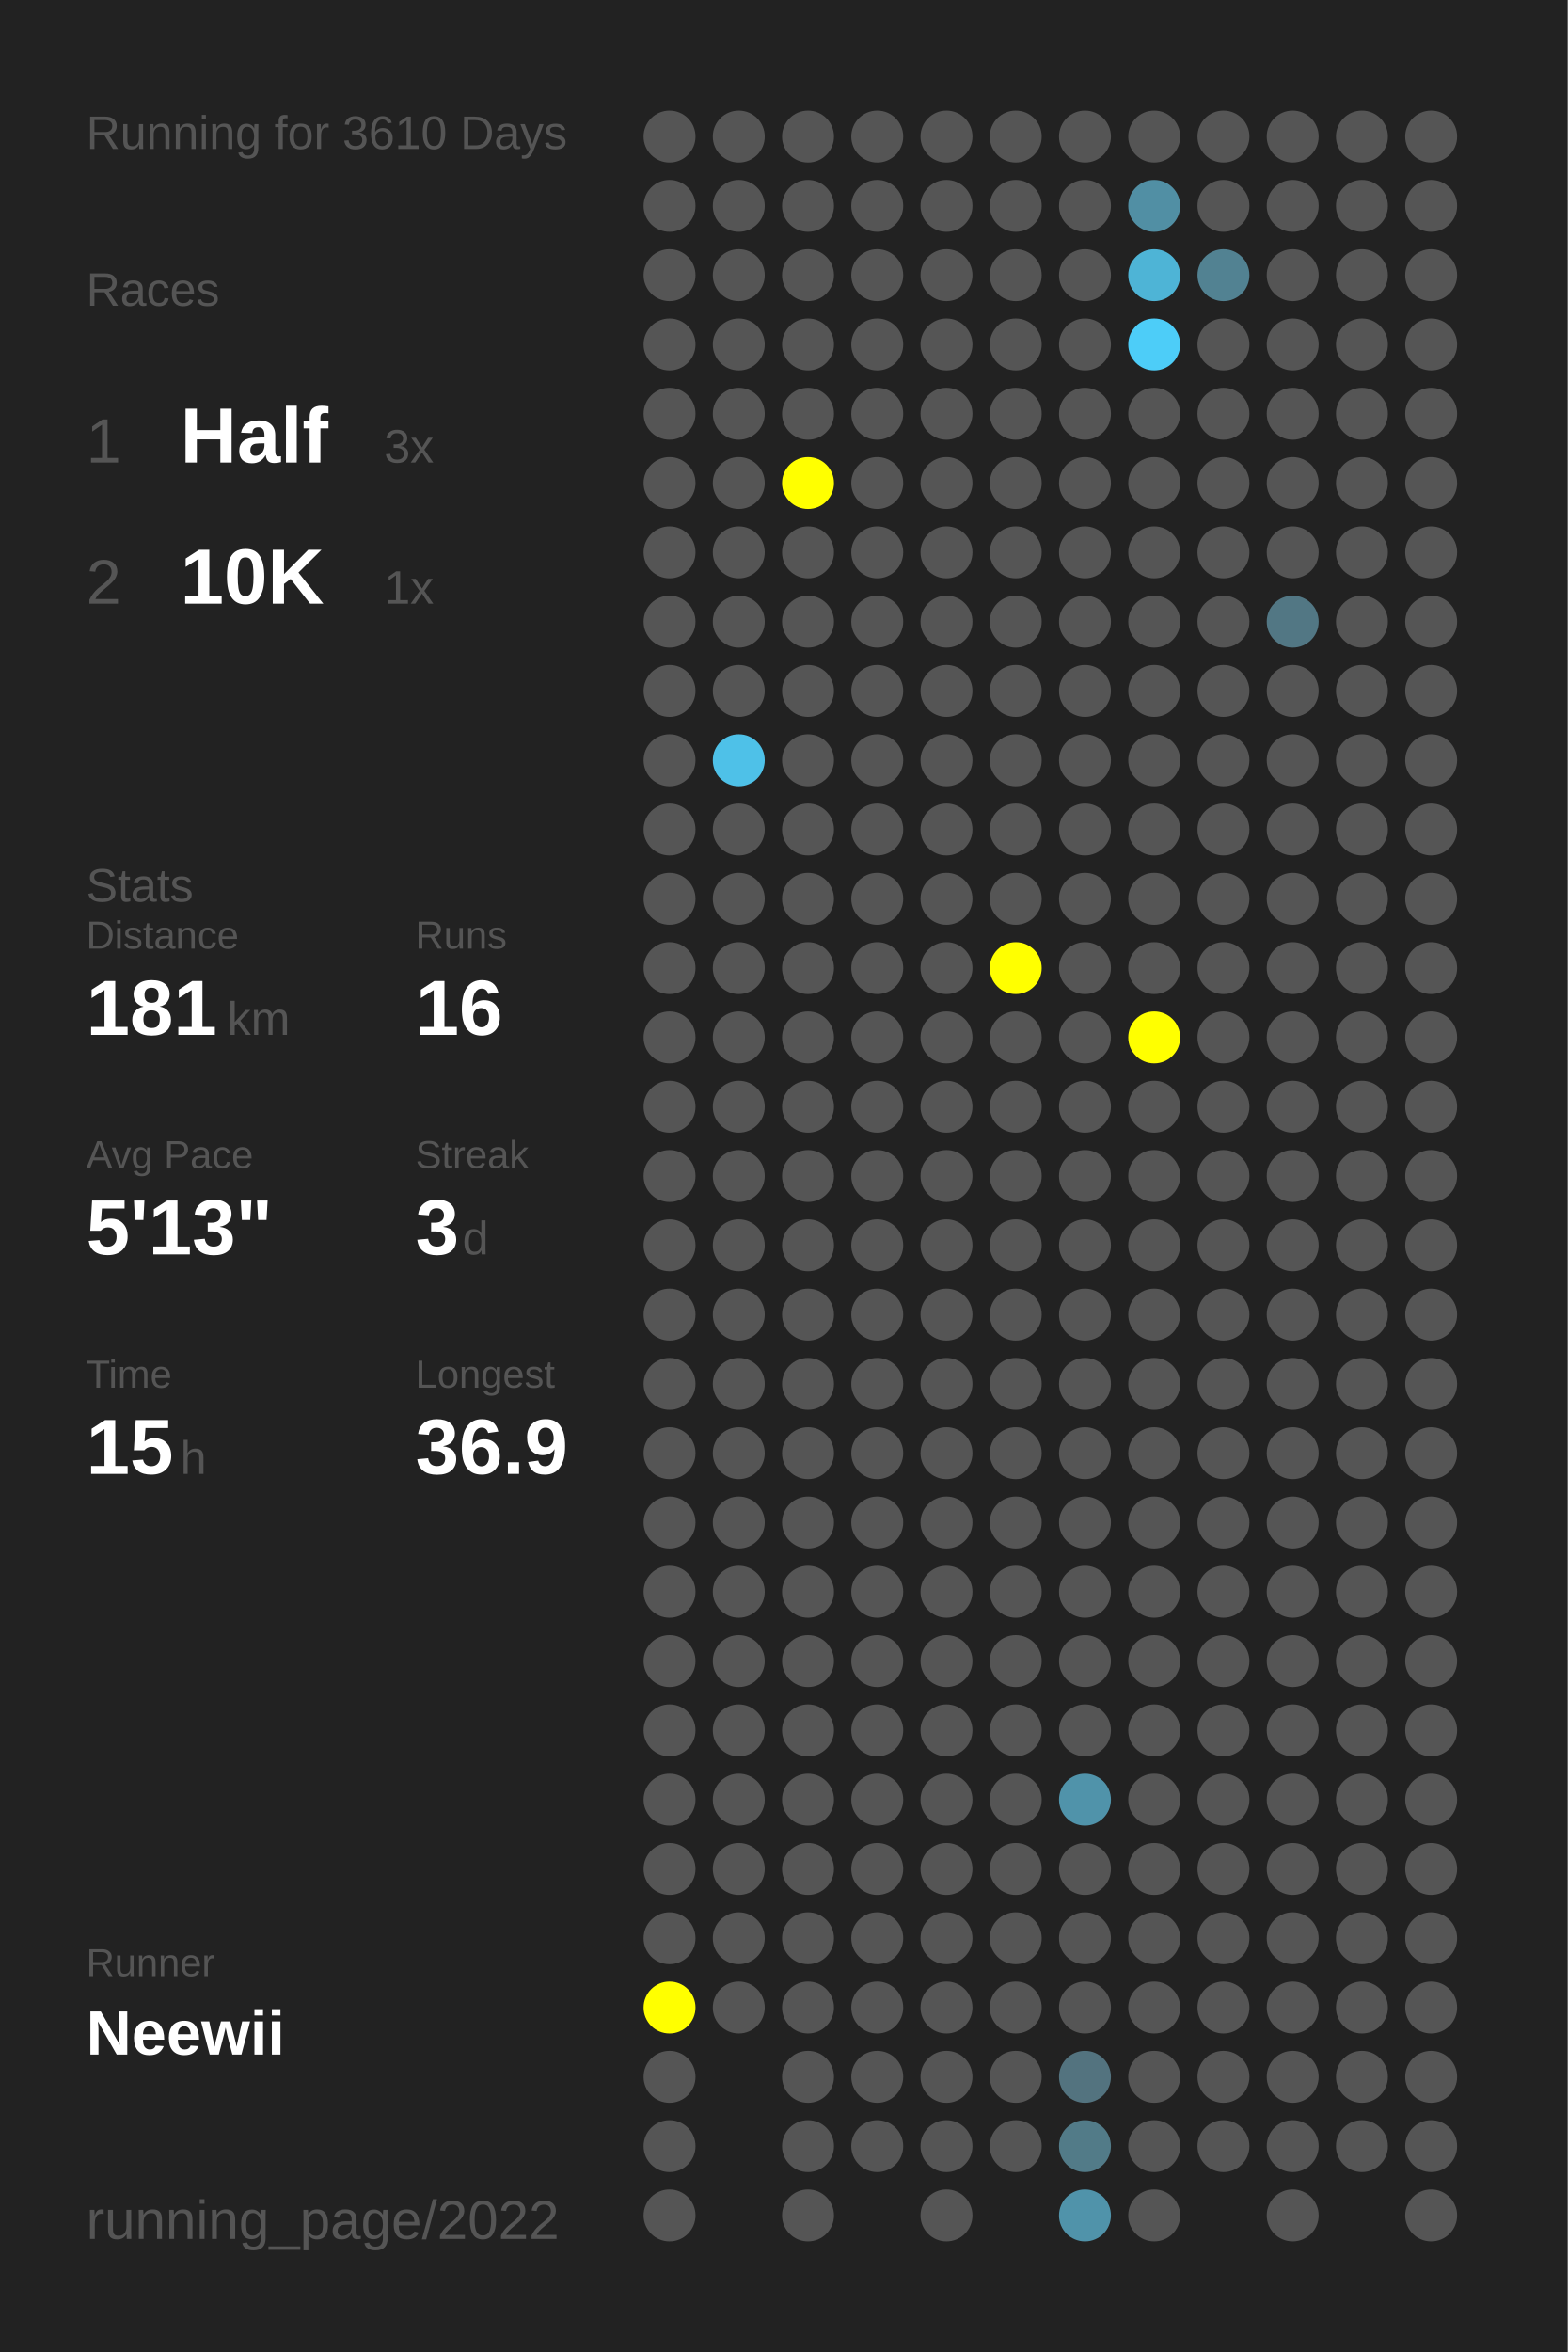
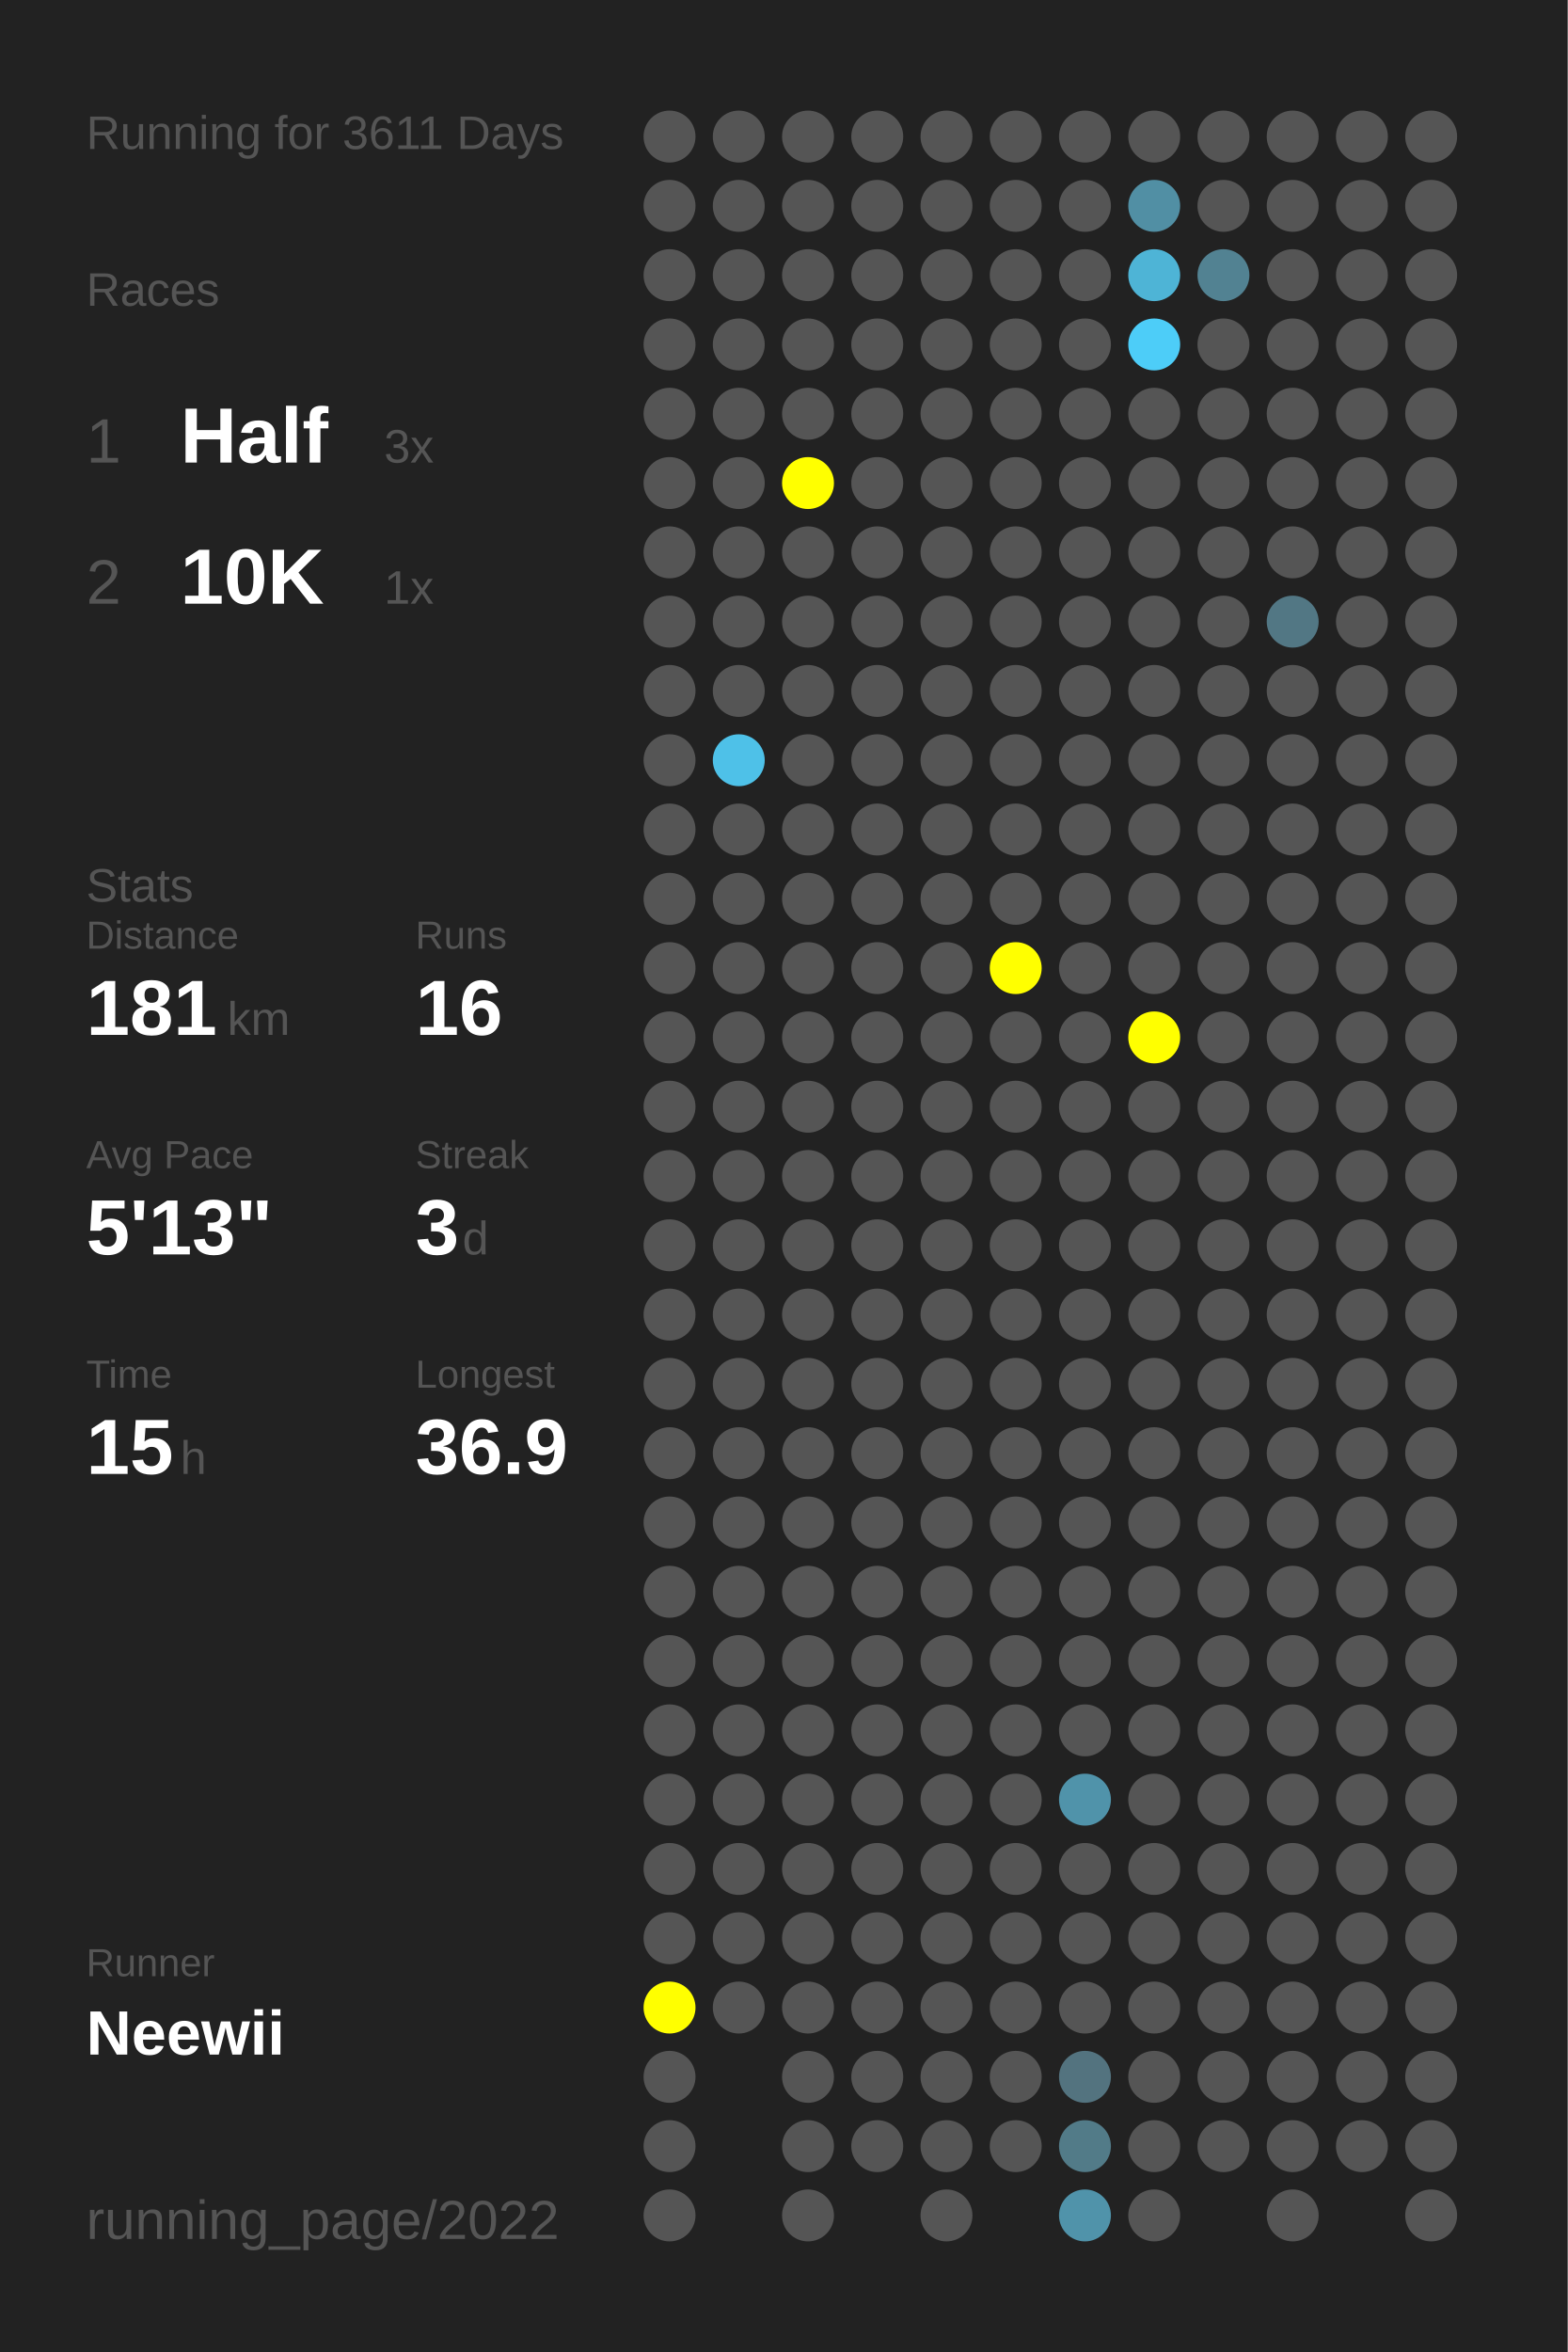
<svg xmlns="http://www.w3.org/2000/svg" baseProfile="full" height="300mm" version="1.1" viewBox="0,0,200,300" width="200mm">
  <defs />
  <rect fill="#222222" height="300" width="200" x="0" y="0" />
-   <text fill="#555555" style="font-size:6px; font-family:Arial;" x="11" y="19">Running for 3610 Days</text>
+   <text fill="#555555" style="font-size:6px; font-family:Arial;" x="11" y="19">Running for 3611 Days</text>
  <text fill="#555555" style="font-size:6px; font-family:Arial;" x="11" y="39">Races</text>
  <text fill="#555555" style="font-size:8px; font-family:Arial;" x="11" y="59">1</text>
  <text fill="#FFFFFF" style="font-size:10px; font-family:Arial; font-weight:bold;" x="23" y="59">Half</text>
  <text fill="#555555" style="font-size:6px; font-family:Arial;" x="49" y="59">3x</text>
  <text fill="#555555" style="font-size:8px; font-family:Arial;" x="11" y="77">2</text>
  <text fill="#FFFFFF" style="font-size:10px; font-family:Arial; font-weight:bold;" x="23" y="77">10K</text>
  <text fill="#555555" style="font-size:6px; font-family:Arial;" x="49" y="77">1x</text>
  <text fill="#555555" style="font-size:6px; font-family:Arial;" x="11" y="115">Stats</text>
  <text fill="#555555" style="font-size:5px; font-family:Arial;" x="11" y="121">Distance</text>
  <text fill="#FFFFFF" style="font-size:10px; font-family:Arial; font-weight:bold;" x="11" y="132">181</text>
  <text fill="#555555" style="font-size:6px; font-family:Arial;" x="29" y="132">km</text>
  <text fill="#555555" style="font-size:5px; font-family:Arial;" x="53" y="121">Runs</text>
  <text fill="#FFFFFF" style="font-size:10px; font-family:Arial; font-weight:bold;" x="53" y="132">16</text>
  <text fill="#555555" style="font-size:5px; font-family:Arial;" x="11" y="149">Avg Pace</text>
  <text fill="#FFFFFF" style="font-size:10px; font-family:Arial; font-weight:bold;" x="11" y="160">5'13"</text>
  <text fill="#555555" style="font-size:5px; font-family:Arial;" x="53" y="149">Streak</text>
  <text fill="#FFFFFF" style="font-size:10px; font-family:Arial; font-weight:bold;" x="53" y="160">3</text>
  <text fill="#555555" style="font-size:6px; font-family:Arial;" x="59" y="160">d</text>
  <text fill="#555555" style="font-size:5px; font-family:Arial;" x="11" y="177">Time</text>
  <text fill="#FFFFFF" style="font-size:10px; font-family:Arial; font-weight:bold;" x="11" y="188">15</text>
  <text fill="#555555" style="font-size:6px; font-family:Arial;" x="23" y="188">h</text>
  <text fill="#555555" style="font-size:5px; font-family:Arial;" x="53" y="177">Longest</text>
  <text fill="#FFFFFF" style="font-size:10px; font-family:Arial; font-weight:bold;" x="53" y="188">36.9</text>
  <text fill="#555555" style="font-size:5px; font-family:Arial;" x="11" y="252.065">Runner</text>
  <text fill="#FFFFFF" style="font-size:8px; font-family:Arial; font-weight:bold;" x="11" y="262.065">Neewii</text>
  <text fill="#555555" style="font-size:7px; font-family:Arial;" x="11" y="285.581">running_page/2022</text>
  <circle cx="85.417" cy="17.419" fill="#555555" r="3.312" />
  <circle cx="85.417" cy="26.258" fill="#555555" r="3.312" />
  <circle cx="85.417" cy="35.097" fill="#555555" r="3.312" />
  <circle cx="85.417" cy="43.935" fill="#555555" r="3.312" />
  <circle cx="85.417" cy="52.774" fill="#555555" r="3.312" />
  <circle cx="85.417" cy="61.613" fill="#555555" r="3.312" />
  <circle cx="85.417" cy="70.452" fill="#555555" r="3.312" />
  <circle cx="85.417" cy="79.29" fill="#555555" r="3.312" />
  <circle cx="85.417" cy="88.129" fill="#555555" r="3.312" />
  <circle cx="85.417" cy="96.968" fill="#555555" r="3.312" />
  <circle cx="85.417" cy="105.806" fill="#555555" r="3.312" />
  <circle cx="85.417" cy="114.645" fill="#555555" r="3.312" />
  <circle cx="85.417" cy="123.484" fill="#555555" r="3.312" />
  <circle cx="85.417" cy="132.323" fill="#555555" r="3.312" />
  <circle cx="85.417" cy="141.161" fill="#555555" r="3.312" />
  <circle cx="85.417" cy="150" fill="#555555" r="3.312" />
  <circle cx="85.417" cy="158.839" fill="#555555" r="3.312" />
  <circle cx="85.417" cy="167.677" fill="#555555" r="3.312" />
  <circle cx="85.417" cy="176.516" fill="#555555" r="3.312" />
  <circle cx="85.417" cy="185.355" fill="#555555" r="3.312" />
  <circle cx="85.417" cy="194.194" fill="#555555" r="3.312" />
  <circle cx="85.417" cy="203.032" fill="#555555" r="3.312" />
  <circle cx="85.417" cy="211.871" fill="#555555" r="3.312" />
  <circle cx="85.417" cy="220.71" fill="#555555" r="3.312" />
  <circle cx="85.417" cy="229.548" fill="#555555" r="3.312" />
  <circle cx="85.417" cy="238.387" fill="#555555" r="3.312" />
  <circle cx="85.417" cy="247.226" fill="#555555" r="3.312" />
  <circle cx="85.417" cy="256.065" fill="#FFFF00" r="3.312" />
  <circle cx="85.417" cy="264.903" fill="#555555" r="3.312" />
  <circle cx="85.417" cy="273.742" fill="#555555" r="3.312" />
  <circle cx="85.417" cy="282.581" fill="#555555" r="3.312" />
  <circle cx="94.25" cy="17.419" fill="#555555" r="3.312" />
  <circle cx="94.25" cy="26.258" fill="#555555" r="3.312" />
  <circle cx="94.25" cy="35.097" fill="#555555" r="3.312" />
  <circle cx="94.25" cy="43.935" fill="#555555" r="3.312" />
  <circle cx="94.25" cy="52.774" fill="#555555" r="3.312" />
  <circle cx="94.25" cy="61.613" fill="#555555" r="3.312" />
  <circle cx="94.25" cy="70.452" fill="#555555" r="3.312" />
  <circle cx="94.25" cy="79.29" fill="#555555" r="3.312" />
  <circle cx="94.25" cy="88.129" fill="#555555" r="3.312" />
  <circle cx="94.25" cy="96.968" fill="#4ec1e8" r="3.312" />
  <circle cx="94.25" cy="105.806" fill="#555555" r="3.312" />
  <circle cx="94.25" cy="114.645" fill="#555555" r="3.312" />
  <circle cx="94.25" cy="123.484" fill="#555555" r="3.312" />
  <circle cx="94.25" cy="132.323" fill="#555555" r="3.312" />
  <circle cx="94.25" cy="141.161" fill="#555555" r="3.312" />
  <circle cx="94.25" cy="150" fill="#555555" r="3.312" />
  <circle cx="94.25" cy="158.839" fill="#555555" r="3.312" />
  <circle cx="94.25" cy="167.677" fill="#555555" r="3.312" />
  <circle cx="94.25" cy="176.516" fill="#555555" r="3.312" />
  <circle cx="94.25" cy="185.355" fill="#555555" r="3.312" />
  <circle cx="94.25" cy="194.194" fill="#555555" r="3.312" />
  <circle cx="94.25" cy="203.032" fill="#555555" r="3.312" />
  <circle cx="94.25" cy="211.871" fill="#555555" r="3.312" />
  <circle cx="94.25" cy="220.71" fill="#555555" r="3.312" />
  <circle cx="94.25" cy="229.548" fill="#555555" r="3.312" />
  <circle cx="94.25" cy="238.387" fill="#555555" r="3.312" />
  <circle cx="94.25" cy="247.226" fill="#555555" r="3.312" />
  <circle cx="94.25" cy="256.065" fill="#555555" r="3.312" />
  <circle cx="103.083" cy="17.419" fill="#555555" r="3.312" />
  <circle cx="103.083" cy="26.258" fill="#555555" r="3.312" />
  <circle cx="103.083" cy="35.097" fill="#555555" r="3.312" />
  <circle cx="103.083" cy="43.935" fill="#555555" r="3.312" />
  <circle cx="103.083" cy="52.774" fill="#555555" r="3.312" />
  <circle cx="103.083" cy="61.613" fill="#FFFF00" r="3.312" />
  <circle cx="103.083" cy="70.452" fill="#555555" r="3.312" />
  <circle cx="103.083" cy="79.29" fill="#555555" r="3.312" />
  <circle cx="103.083" cy="88.129" fill="#555555" r="3.312" />
  <circle cx="103.083" cy="96.968" fill="#555555" r="3.312" />
  <circle cx="103.083" cy="105.806" fill="#555555" r="3.312" />
  <circle cx="103.083" cy="114.645" fill="#555555" r="3.312" />
  <circle cx="103.083" cy="123.484" fill="#555555" r="3.312" />
  <circle cx="103.083" cy="132.323" fill="#555555" r="3.312" />
  <circle cx="103.083" cy="141.161" fill="#555555" r="3.312" />
  <circle cx="103.083" cy="150" fill="#555555" r="3.312" />
  <circle cx="103.083" cy="158.839" fill="#555555" r="3.312" />
  <circle cx="103.083" cy="167.677" fill="#555555" r="3.312" />
  <circle cx="103.083" cy="176.516" fill="#555555" r="3.312" />
  <circle cx="103.083" cy="185.355" fill="#555555" r="3.312" />
  <circle cx="103.083" cy="194.194" fill="#555555" r="3.312" />
  <circle cx="103.083" cy="203.032" fill="#555555" r="3.312" />
  <circle cx="103.083" cy="211.871" fill="#555555" r="3.312" />
  <circle cx="103.083" cy="220.71" fill="#555555" r="3.312" />
  <circle cx="103.083" cy="229.548" fill="#555555" r="3.312" />
  <circle cx="103.083" cy="238.387" fill="#555555" r="3.312" />
  <circle cx="103.083" cy="247.226" fill="#555555" r="3.312" />
  <circle cx="103.083" cy="256.065" fill="#555555" r="3.312" />
  <circle cx="103.083" cy="264.903" fill="#555555" r="3.312" />
  <circle cx="103.083" cy="273.742" fill="#555555" r="3.312" />
  <circle cx="103.083" cy="282.581" fill="#555555" r="3.312" />
  <circle cx="111.917" cy="17.419" fill="#555555" r="3.312" />
  <circle cx="111.917" cy="26.258" fill="#555555" r="3.312" />
  <circle cx="111.917" cy="35.097" fill="#555555" r="3.312" />
  <circle cx="111.917" cy="43.935" fill="#555555" r="3.312" />
  <circle cx="111.917" cy="52.774" fill="#555555" r="3.312" />
  <circle cx="111.917" cy="61.613" fill="#555555" r="3.312" />
  <circle cx="111.917" cy="70.452" fill="#555555" r="3.312" />
  <circle cx="111.917" cy="79.29" fill="#555555" r="3.312" />
  <circle cx="111.917" cy="88.129" fill="#555555" r="3.312" />
  <circle cx="111.917" cy="96.968" fill="#555555" r="3.312" />
  <circle cx="111.917" cy="105.806" fill="#555555" r="3.312" />
  <circle cx="111.917" cy="114.645" fill="#555555" r="3.312" />
  <circle cx="111.917" cy="123.484" fill="#555555" r="3.312" />
  <circle cx="111.917" cy="132.323" fill="#555555" r="3.312" />
  <circle cx="111.917" cy="141.161" fill="#555555" r="3.312" />
  <circle cx="111.917" cy="150" fill="#555555" r="3.312" />
  <circle cx="111.917" cy="158.839" fill="#555555" r="3.312" />
  <circle cx="111.917" cy="167.677" fill="#555555" r="3.312" />
  <circle cx="111.917" cy="176.516" fill="#555555" r="3.312" />
  <circle cx="111.917" cy="185.355" fill="#555555" r="3.312" />
  <circle cx="111.917" cy="194.194" fill="#555555" r="3.312" />
  <circle cx="111.917" cy="203.032" fill="#555555" r="3.312" />
  <circle cx="111.917" cy="211.871" fill="#555555" r="3.312" />
  <circle cx="111.917" cy="220.71" fill="#555555" r="3.312" />
  <circle cx="111.917" cy="229.548" fill="#555555" r="3.312" />
  <circle cx="111.917" cy="238.387" fill="#555555" r="3.312" />
  <circle cx="111.917" cy="247.226" fill="#555555" r="3.312" />
  <circle cx="111.917" cy="256.065" fill="#555555" r="3.312" />
  <circle cx="111.917" cy="264.903" fill="#555555" r="3.312" />
  <circle cx="111.917" cy="273.742" fill="#555555" r="3.312" />
  <circle cx="120.75" cy="17.419" fill="#555555" r="3.312" />
  <circle cx="120.75" cy="26.258" fill="#555555" r="3.312" />
  <circle cx="120.75" cy="35.097" fill="#555555" r="3.312" />
  <circle cx="120.75" cy="43.935" fill="#555555" r="3.312" />
  <circle cx="120.75" cy="52.774" fill="#555555" r="3.312" />
  <circle cx="120.75" cy="61.613" fill="#555555" r="3.312" />
  <circle cx="120.75" cy="70.452" fill="#555555" r="3.312" />
  <circle cx="120.75" cy="79.29" fill="#555555" r="3.312" />
  <circle cx="120.75" cy="88.129" fill="#555555" r="3.312" />
  <circle cx="120.75" cy="96.968" fill="#555555" r="3.312" />
  <circle cx="120.75" cy="105.806" fill="#555555" r="3.312" />
  <circle cx="120.75" cy="114.645" fill="#555555" r="3.312" />
  <circle cx="120.75" cy="123.484" fill="#555555" r="3.312" />
  <circle cx="120.75" cy="132.323" fill="#555555" r="3.312" />
  <circle cx="120.75" cy="141.161" fill="#555555" r="3.312" />
  <circle cx="120.75" cy="150" fill="#555555" r="3.312" />
  <circle cx="120.75" cy="158.839" fill="#555555" r="3.312" />
  <circle cx="120.75" cy="167.677" fill="#555555" r="3.312" />
  <circle cx="120.75" cy="176.516" fill="#555555" r="3.312" />
  <circle cx="120.75" cy="185.355" fill="#555555" r="3.312" />
  <circle cx="120.75" cy="194.194" fill="#555555" r="3.312" />
  <circle cx="120.75" cy="203.032" fill="#555555" r="3.312" />
  <circle cx="120.75" cy="211.871" fill="#555555" r="3.312" />
  <circle cx="120.75" cy="220.71" fill="#555555" r="3.312" />
  <circle cx="120.75" cy="229.548" fill="#555555" r="3.312" />
  <circle cx="120.75" cy="238.387" fill="#555555" r="3.312" />
  <circle cx="120.75" cy="247.226" fill="#555555" r="3.312" />
  <circle cx="120.75" cy="256.065" fill="#555555" r="3.312" />
  <circle cx="120.75" cy="264.903" fill="#555555" r="3.312" />
  <circle cx="120.75" cy="273.742" fill="#555555" r="3.312" />
  <circle cx="120.75" cy="282.581" fill="#555555" r="3.312" />
  <circle cx="129.583" cy="17.419" fill="#555555" r="3.312" />
  <circle cx="129.583" cy="26.258" fill="#555555" r="3.312" />
  <circle cx="129.583" cy="35.097" fill="#555555" r="3.312" />
  <circle cx="129.583" cy="43.935" fill="#555555" r="3.312" />
  <circle cx="129.583" cy="52.774" fill="#555555" r="3.312" />
  <circle cx="129.583" cy="61.613" fill="#555555" r="3.312" />
  <circle cx="129.583" cy="70.452" fill="#555555" r="3.312" />
  <circle cx="129.583" cy="79.29" fill="#555555" r="3.312" />
  <circle cx="129.583" cy="88.129" fill="#555555" r="3.312" />
  <circle cx="129.583" cy="96.968" fill="#555555" r="3.312" />
  <circle cx="129.583" cy="105.806" fill="#555555" r="3.312" />
  <circle cx="129.583" cy="114.645" fill="#555555" r="3.312" />
  <circle cx="129.583" cy="123.484" fill="#FFFF00" r="3.312" />
  <circle cx="129.583" cy="132.323" fill="#555555" r="3.312" />
  <circle cx="129.583" cy="141.161" fill="#555555" r="3.312" />
  <circle cx="129.583" cy="150" fill="#555555" r="3.312" />
  <circle cx="129.583" cy="158.839" fill="#555555" r="3.312" />
  <circle cx="129.583" cy="167.677" fill="#555555" r="3.312" />
  <circle cx="129.583" cy="176.516" fill="#555555" r="3.312" />
  <circle cx="129.583" cy="185.355" fill="#555555" r="3.312" />
  <circle cx="129.583" cy="194.194" fill="#555555" r="3.312" />
  <circle cx="129.583" cy="203.032" fill="#555555" r="3.312" />
  <circle cx="129.583" cy="211.871" fill="#555555" r="3.312" />
  <circle cx="129.583" cy="220.71" fill="#555555" r="3.312" />
  <circle cx="129.583" cy="229.548" fill="#555555" r="3.312" />
  <circle cx="129.583" cy="238.387" fill="#555555" r="3.312" />
  <circle cx="129.583" cy="247.226" fill="#555555" r="3.312" />
  <circle cx="129.583" cy="256.065" fill="#555555" r="3.312" />
  <circle cx="129.583" cy="264.903" fill="#555555" r="3.312" />
  <circle cx="129.583" cy="273.742" fill="#555555" r="3.312" />
  <circle cx="138.417" cy="17.419" fill="#555555" r="3.312" />
  <circle cx="138.417" cy="26.258" fill="#555555" r="3.312" />
  <circle cx="138.417" cy="35.097" fill="#555555" r="3.312" />
  <circle cx="138.417" cy="43.935" fill="#555555" r="3.312" />
  <circle cx="138.417" cy="52.774" fill="#555555" r="3.312" />
  <circle cx="138.417" cy="61.613" fill="#555555" r="3.312" />
  <circle cx="138.417" cy="70.452" fill="#555555" r="3.312" />
  <circle cx="138.417" cy="79.29" fill="#555555" r="3.312" />
  <circle cx="138.417" cy="88.129" fill="#555555" r="3.312" />
  <circle cx="138.417" cy="96.968" fill="#555555" r="3.312" />
  <circle cx="138.417" cy="105.806" fill="#555555" r="3.312" />
  <circle cx="138.417" cy="114.645" fill="#555555" r="3.312" />
  <circle cx="138.417" cy="123.484" fill="#555555" r="3.312" />
  <circle cx="138.417" cy="132.323" fill="#555555" r="3.312" />
  <circle cx="138.417" cy="141.161" fill="#555555" r="3.312" />
  <circle cx="138.417" cy="150" fill="#555555" r="3.312" />
  <circle cx="138.417" cy="158.839" fill="#555555" r="3.312" />
  <circle cx="138.417" cy="167.677" fill="#555555" r="3.312" />
  <circle cx="138.417" cy="176.516" fill="#555555" r="3.312" />
  <circle cx="138.417" cy="185.355" fill="#555555" r="3.312" />
  <circle cx="138.417" cy="194.194" fill="#555555" r="3.312" />
  <circle cx="138.417" cy="203.032" fill="#555555" r="3.312" />
  <circle cx="138.417" cy="211.871" fill="#555555" r="3.312" />
  <circle cx="138.417" cy="220.71" fill="#555555" r="3.312" />
  <circle cx="138.417" cy="229.548" fill="#5093aa" r="3.312" />
  <circle cx="138.417" cy="238.387" fill="#555555" r="3.312" />
  <circle cx="138.417" cy="247.226" fill="#555555" r="3.312" />
  <circle cx="138.417" cy="256.065" fill="#555555" r="3.312" />
  <circle cx="138.417" cy="264.903" fill="#53737f" r="3.312" />
  <circle cx="138.417" cy="273.742" fill="#527b88" r="3.312" />
  <circle cx="138.417" cy="282.581" fill="#5093aa" r="3.312" />
  <circle cx="147.25" cy="17.419" fill="#555555" r="3.312" />
  <circle cx="147.25" cy="26.258" fill="#518fa4" r="3.312" />
  <circle cx="147.25" cy="35.097" fill="#4eb4d6" r="3.312" />
  <circle cx="147.25" cy="43.935" fill="#4dcdf8" r="3.312" />
  <circle cx="147.25" cy="52.774" fill="#555555" r="3.312" />
  <circle cx="147.25" cy="61.613" fill="#555555" r="3.312" />
  <circle cx="147.25" cy="70.452" fill="#555555" r="3.312" />
  <circle cx="147.25" cy="79.29" fill="#555555" r="3.312" />
  <circle cx="147.25" cy="88.129" fill="#555555" r="3.312" />
  <circle cx="147.25" cy="96.968" fill="#555555" r="3.312" />
  <circle cx="147.25" cy="105.806" fill="#555555" r="3.312" />
  <circle cx="147.25" cy="114.645" fill="#555555" r="3.312" />
  <circle cx="147.25" cy="123.484" fill="#555555" r="3.312" />
  <circle cx="147.25" cy="132.323" fill="#FFFF00" r="3.312" />
  <circle cx="147.25" cy="141.161" fill="#555555" r="3.312" />
  <circle cx="147.25" cy="150" fill="#555555" r="3.312" />
  <circle cx="147.25" cy="158.839" fill="#555555" r="3.312" />
  <circle cx="147.25" cy="167.677" fill="#555555" r="3.312" />
  <circle cx="147.25" cy="176.516" fill="#555555" r="3.312" />
  <circle cx="147.25" cy="185.355" fill="#555555" r="3.312" />
  <circle cx="147.25" cy="194.194" fill="#555555" r="3.312" />
  <circle cx="147.25" cy="203.032" fill="#555555" r="3.312" />
  <circle cx="147.25" cy="211.871" fill="#555555" r="3.312" />
  <circle cx="147.25" cy="220.71" fill="#555555" r="3.312" />
  <circle cx="147.25" cy="229.548" fill="#555555" r="3.312" />
  <circle cx="147.25" cy="238.387" fill="#555555" r="3.312" />
  <circle cx="147.25" cy="247.226" fill="#555555" r="3.312" />
  <circle cx="147.25" cy="256.065" fill="#555555" r="3.312" />
  <circle cx="147.25" cy="264.903" fill="#555555" r="3.312" />
  <circle cx="147.25" cy="273.742" fill="#555555" r="3.312" />
  <circle cx="147.25" cy="282.581" fill="#555555" r="3.312" />
  <circle cx="156.083" cy="17.419" fill="#555555" r="3.312" />
  <circle cx="156.083" cy="26.258" fill="#555555" r="3.312" />
  <circle cx="156.083" cy="35.097" fill="#528292" r="3.312" />
  <circle cx="156.083" cy="43.935" fill="#555555" r="3.312" />
  <circle cx="156.083" cy="52.774" fill="#555555" r="3.312" />
  <circle cx="156.083" cy="61.613" fill="#555555" r="3.312" />
  <circle cx="156.083" cy="70.452" fill="#555555" r="3.312" />
  <circle cx="156.083" cy="79.29" fill="#555555" r="3.312" />
  <circle cx="156.083" cy="88.129" fill="#555555" r="3.312" />
  <circle cx="156.083" cy="96.968" fill="#555555" r="3.312" />
  <circle cx="156.083" cy="105.806" fill="#555555" r="3.312" />
  <circle cx="156.083" cy="114.645" fill="#555555" r="3.312" />
  <circle cx="156.083" cy="123.484" fill="#555555" r="3.312" />
  <circle cx="156.083" cy="132.323" fill="#555555" r="3.312" />
  <circle cx="156.083" cy="141.161" fill="#555555" r="3.312" />
  <circle cx="156.083" cy="150" fill="#555555" r="3.312" />
  <circle cx="156.083" cy="158.839" fill="#555555" r="3.312" />
  <circle cx="156.083" cy="167.677" fill="#555555" r="3.312" />
  <circle cx="156.083" cy="176.516" fill="#555555" r="3.312" />
  <circle cx="156.083" cy="185.355" fill="#555555" r="3.312" />
  <circle cx="156.083" cy="194.194" fill="#555555" r="3.312" />
  <circle cx="156.083" cy="203.032" fill="#555555" r="3.312" />
  <circle cx="156.083" cy="211.871" fill="#555555" r="3.312" />
  <circle cx="156.083" cy="220.71" fill="#555555" r="3.312" />
  <circle cx="156.083" cy="229.548" fill="#555555" r="3.312" />
  <circle cx="156.083" cy="238.387" fill="#555555" r="3.312" />
  <circle cx="156.083" cy="247.226" fill="#555555" r="3.312" />
  <circle cx="156.083" cy="256.065" fill="#555555" r="3.312" />
  <circle cx="156.083" cy="264.903" fill="#555555" r="3.312" />
  <circle cx="156.083" cy="273.742" fill="#555555" r="3.312" />
  <circle cx="164.917" cy="17.419" fill="#555555" r="3.312" />
  <circle cx="164.917" cy="26.258" fill="#555555" r="3.312" />
  <circle cx="164.917" cy="35.097" fill="#555555" r="3.312" />
  <circle cx="164.917" cy="43.935" fill="#555555" r="3.312" />
  <circle cx="164.917" cy="52.774" fill="#555555" r="3.312" />
  <circle cx="164.917" cy="61.613" fill="#555555" r="3.312" />
  <circle cx="164.917" cy="70.452" fill="#555555" r="3.312" />
  <circle cx="164.917" cy="79.29" fill="#527784" r="3.312" />
  <circle cx="164.917" cy="88.129" fill="#555555" r="3.312" />
  <circle cx="164.917" cy="96.968" fill="#555555" r="3.312" />
  <circle cx="164.917" cy="105.806" fill="#555555" r="3.312" />
  <circle cx="164.917" cy="114.645" fill="#555555" r="3.312" />
  <circle cx="164.917" cy="123.484" fill="#555555" r="3.312" />
  <circle cx="164.917" cy="132.323" fill="#555555" r="3.312" />
  <circle cx="164.917" cy="141.161" fill="#555555" r="3.312" />
  <circle cx="164.917" cy="150" fill="#555555" r="3.312" />
  <circle cx="164.917" cy="158.839" fill="#555555" r="3.312" />
  <circle cx="164.917" cy="167.677" fill="#555555" r="3.312" />
  <circle cx="164.917" cy="176.516" fill="#555555" r="3.312" />
  <circle cx="164.917" cy="185.355" fill="#555555" r="3.312" />
  <circle cx="164.917" cy="194.194" fill="#555555" r="3.312" />
  <circle cx="164.917" cy="203.032" fill="#555555" r="3.312" />
  <circle cx="164.917" cy="211.871" fill="#555555" r="3.312" />
  <circle cx="164.917" cy="220.71" fill="#555555" r="3.312" />
  <circle cx="164.917" cy="229.548" fill="#555555" r="3.312" />
  <circle cx="164.917" cy="238.387" fill="#555555" r="3.312" />
  <circle cx="164.917" cy="247.226" fill="#555555" r="3.312" />
  <circle cx="164.917" cy="256.065" fill="#555555" r="3.312" />
  <circle cx="164.917" cy="264.903" fill="#555555" r="3.312" />
  <circle cx="164.917" cy="273.742" fill="#555555" r="3.312" />
  <circle cx="164.917" cy="282.581" fill="#555555" r="3.312" />
  <circle cx="173.75" cy="17.419" fill="#555555" r="3.312" />
  <circle cx="173.75" cy="26.258" fill="#555555" r="3.312" />
  <circle cx="173.75" cy="35.097" fill="#555555" r="3.312" />
  <circle cx="173.75" cy="43.935" fill="#555555" r="3.312" />
  <circle cx="173.75" cy="52.774" fill="#555555" r="3.312" />
  <circle cx="173.75" cy="61.613" fill="#555555" r="3.312" />
  <circle cx="173.75" cy="70.452" fill="#555555" r="3.312" />
  <circle cx="173.75" cy="79.29" fill="#555555" r="3.312" />
  <circle cx="173.75" cy="88.129" fill="#555555" r="3.312" />
  <circle cx="173.75" cy="96.968" fill="#555555" r="3.312" />
  <circle cx="173.75" cy="105.806" fill="#555555" r="3.312" />
  <circle cx="173.75" cy="114.645" fill="#555555" r="3.312" />
  <circle cx="173.75" cy="123.484" fill="#555555" r="3.312" />
  <circle cx="173.75" cy="132.323" fill="#555555" r="3.312" />
  <circle cx="173.75" cy="141.161" fill="#555555" r="3.312" />
  <circle cx="173.75" cy="150" fill="#555555" r="3.312" />
  <circle cx="173.75" cy="158.839" fill="#555555" r="3.312" />
  <circle cx="173.75" cy="167.677" fill="#555555" r="3.312" />
  <circle cx="173.75" cy="176.516" fill="#555555" r="3.312" />
  <circle cx="173.75" cy="185.355" fill="#555555" r="3.312" />
  <circle cx="173.75" cy="194.194" fill="#555555" r="3.312" />
  <circle cx="173.75" cy="203.032" fill="#555555" r="3.312" />
  <circle cx="173.75" cy="211.871" fill="#555555" r="3.312" />
  <circle cx="173.75" cy="220.71" fill="#555555" r="3.312" />
  <circle cx="173.75" cy="229.548" fill="#555555" r="3.312" />
  <circle cx="173.75" cy="238.387" fill="#555555" r="3.312" />
  <circle cx="173.75" cy="247.226" fill="#555555" r="3.312" />
  <circle cx="173.75" cy="256.065" fill="#555555" r="3.312" />
  <circle cx="173.75" cy="264.903" fill="#555555" r="3.312" />
  <circle cx="173.75" cy="273.742" fill="#555555" r="3.312" />
  <circle cx="182.583" cy="17.419" fill="#555555" r="3.312" />
  <circle cx="182.583" cy="26.258" fill="#555555" r="3.312" />
  <circle cx="182.583" cy="35.097" fill="#555555" r="3.312" />
  <circle cx="182.583" cy="43.935" fill="#555555" r="3.312" />
  <circle cx="182.583" cy="52.774" fill="#555555" r="3.312" />
  <circle cx="182.583" cy="61.613" fill="#555555" r="3.312" />
  <circle cx="182.583" cy="70.452" fill="#555555" r="3.312" />
  <circle cx="182.583" cy="79.29" fill="#555555" r="3.312" />
  <circle cx="182.583" cy="88.129" fill="#555555" r="3.312" />
  <circle cx="182.583" cy="96.968" fill="#555555" r="3.312" />
  <circle cx="182.583" cy="105.806" fill="#555555" r="3.312" />
  <circle cx="182.583" cy="114.645" fill="#555555" r="3.312" />
  <circle cx="182.583" cy="123.484" fill="#555555" r="3.312" />
  <circle cx="182.583" cy="132.323" fill="#555555" r="3.312" />
  <circle cx="182.583" cy="141.161" fill="#555555" r="3.312" />
  <circle cx="182.583" cy="150" fill="#555555" r="3.312" />
  <circle cx="182.583" cy="158.839" fill="#555555" r="3.312" />
  <circle cx="182.583" cy="167.677" fill="#555555" r="3.312" />
  <circle cx="182.583" cy="176.516" fill="#555555" r="3.312" />
  <circle cx="182.583" cy="185.355" fill="#555555" r="3.312" />
  <circle cx="182.583" cy="194.194" fill="#555555" r="3.312" />
  <circle cx="182.583" cy="203.032" fill="#555555" r="3.312" />
  <circle cx="182.583" cy="211.871" fill="#555555" r="3.312" />
  <circle cx="182.583" cy="220.71" fill="#555555" r="3.312" />
  <circle cx="182.583" cy="229.548" fill="#555555" r="3.312" />
  <circle cx="182.583" cy="238.387" fill="#555555" r="3.312" />
  <circle cx="182.583" cy="247.226" fill="#555555" r="3.312" />
  <circle cx="182.583" cy="256.065" fill="#555555" r="3.312" />
  <circle cx="182.583" cy="264.903" fill="#555555" r="3.312" />
  <circle cx="182.583" cy="273.742" fill="#555555" r="3.312" />
  <circle cx="182.583" cy="282.581" fill="#555555" r="3.312" />
</svg>
